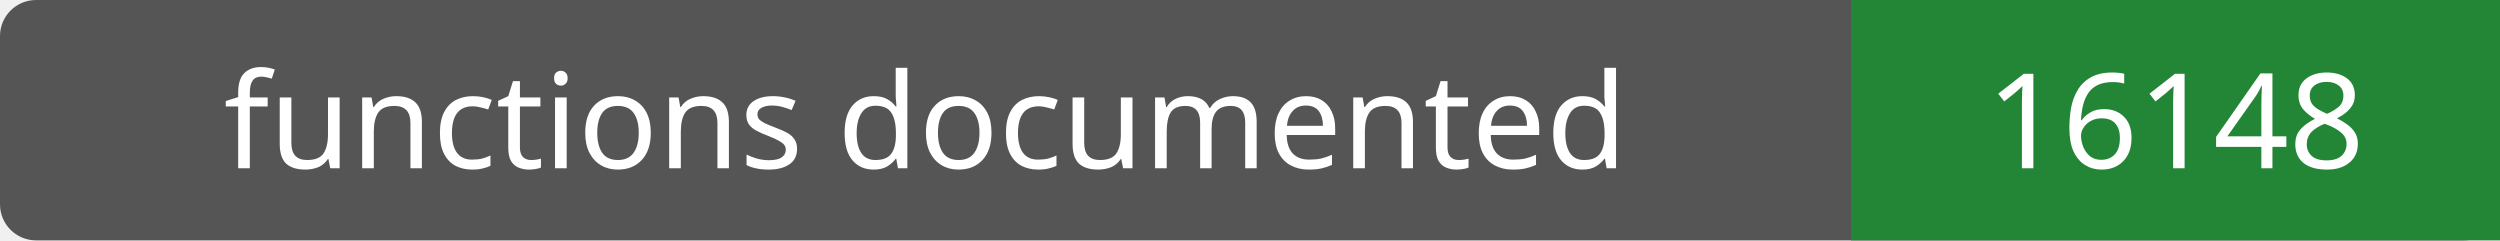
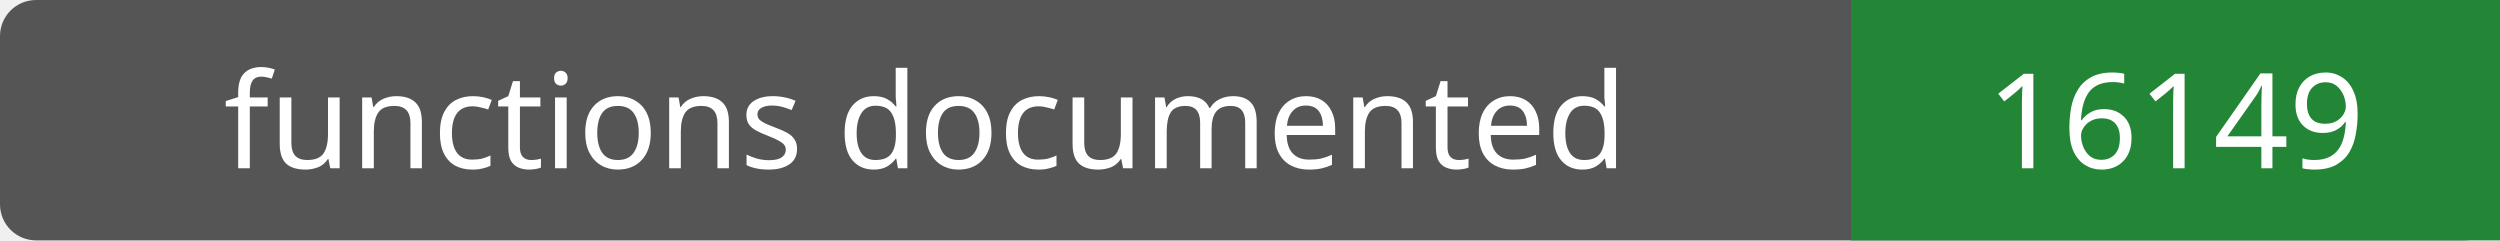
- <svg xmlns="http://www.w3.org/2000/svg" width="208" height="20" role="img" aria-label="functions documented: 16148">
+ <svg xmlns="http://www.w3.org/2000/svg" width="208" height="20" role="img" aria-label="functions documented: 16149">
  <rect width="208" height="20" rx="3" fill="#555" />
  <path fill="#238636" d="M154 0h54v20H154z" />
  <g fill="#fff" text-anchor="middle" font-family="Verdana,sans-serif" font-size="11">
    <text x="77.0" y="14">functions documented</text>
-     <text x="181.0" y="14">16148</text>
+     <text x="181.0" y="14">16149</text>
  </g>
</svg>
